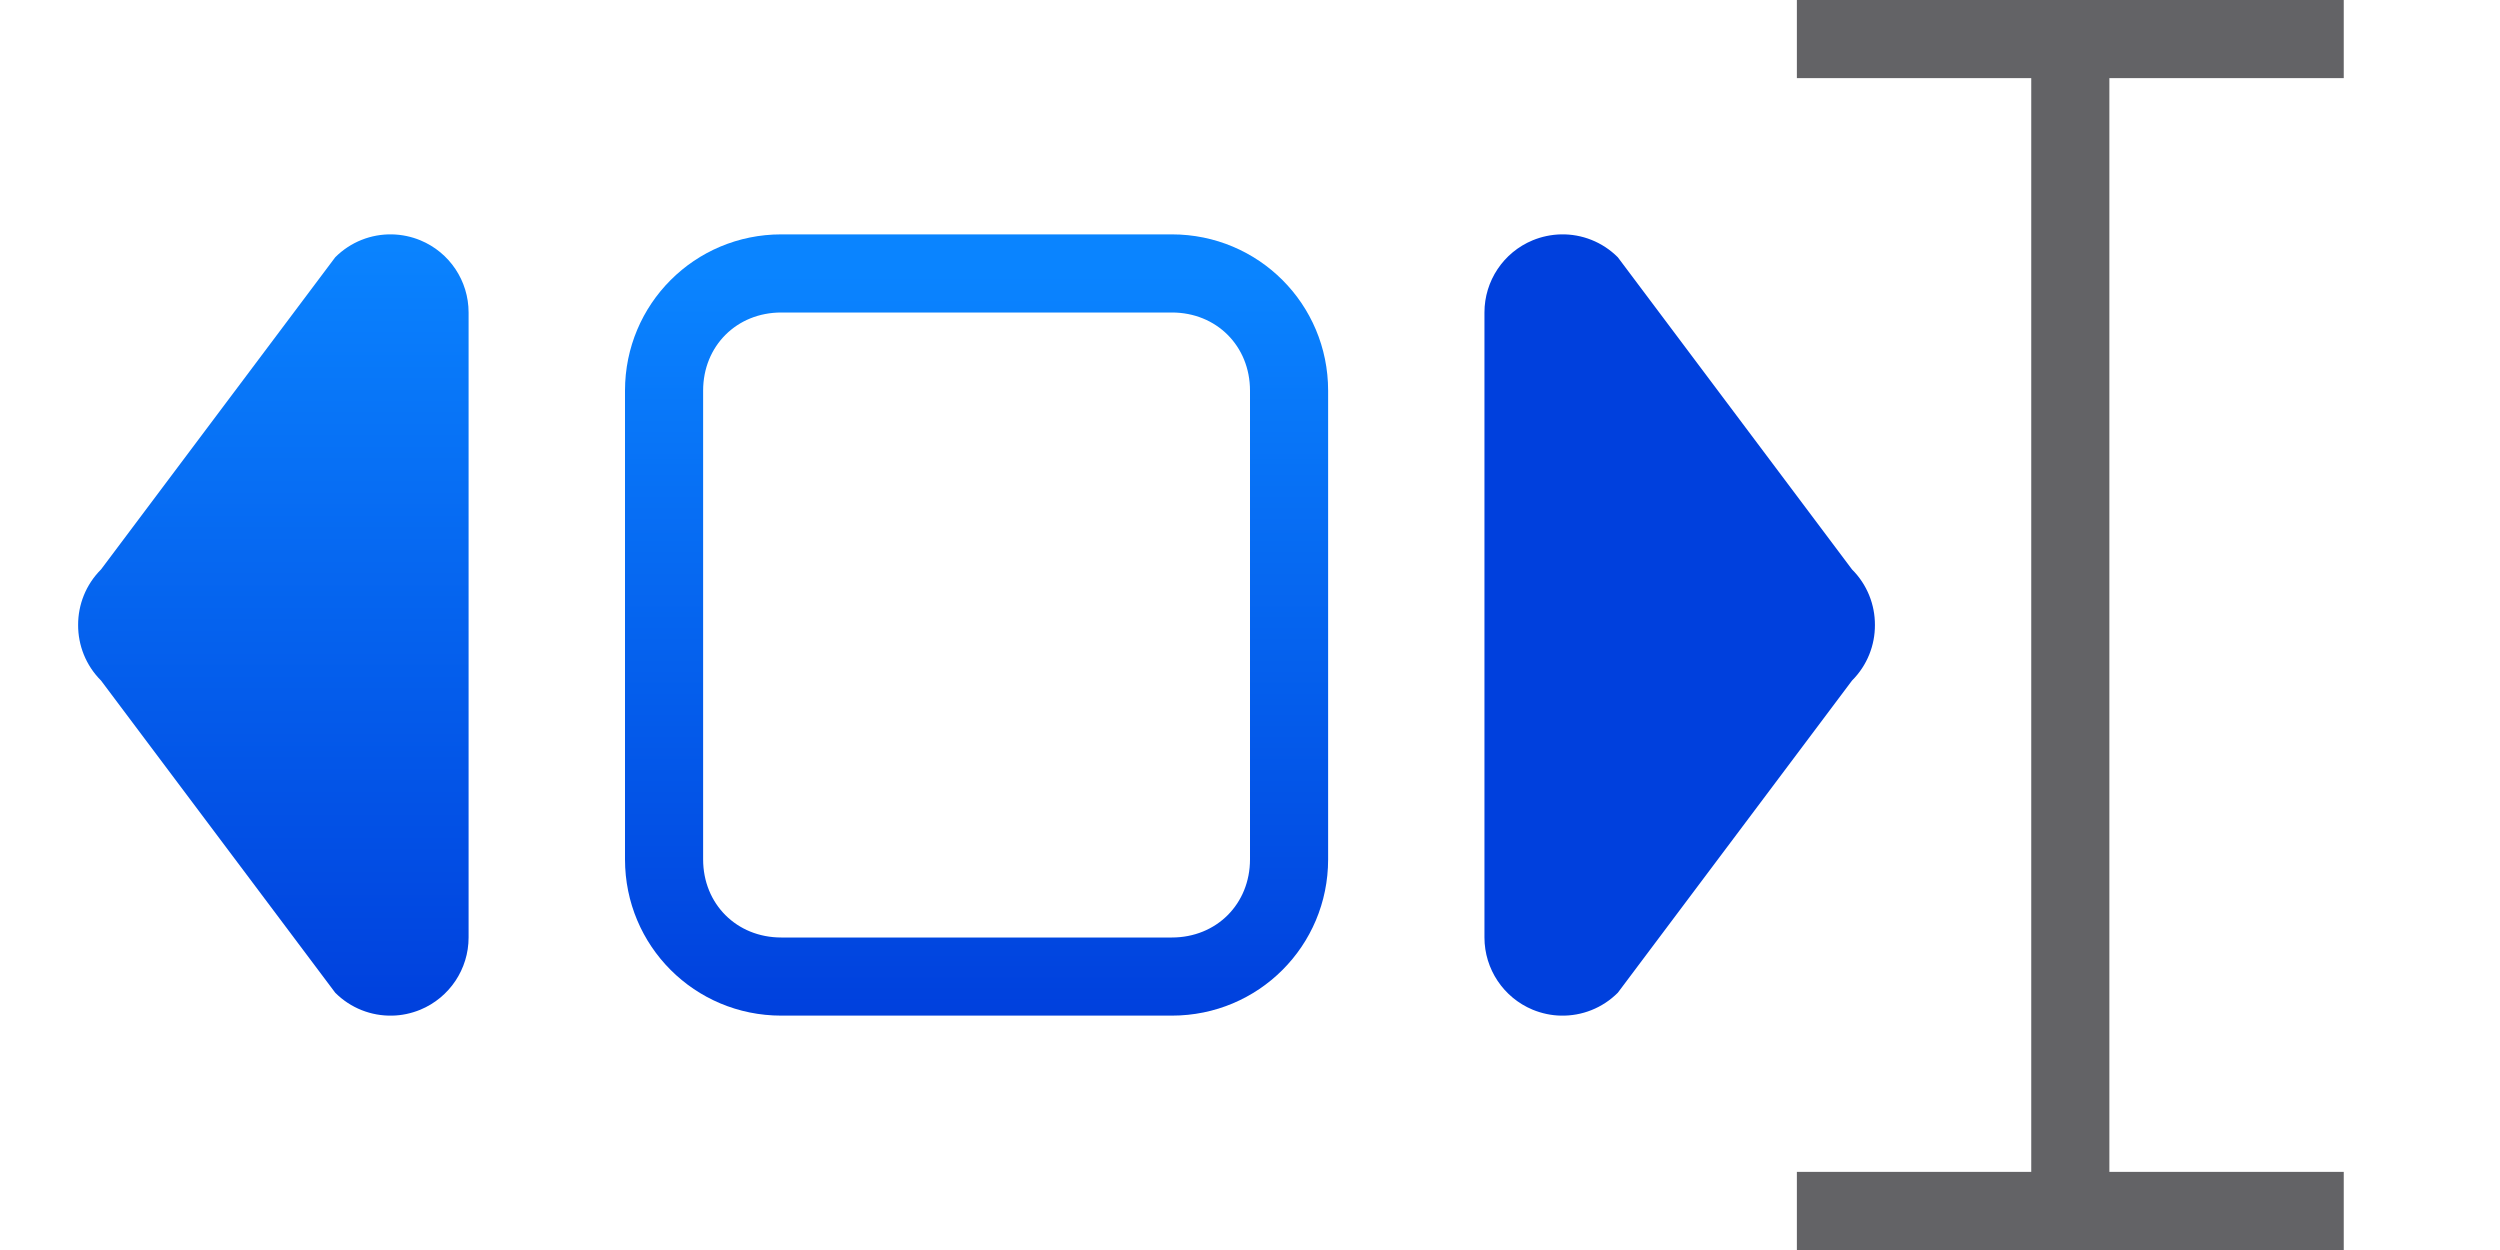
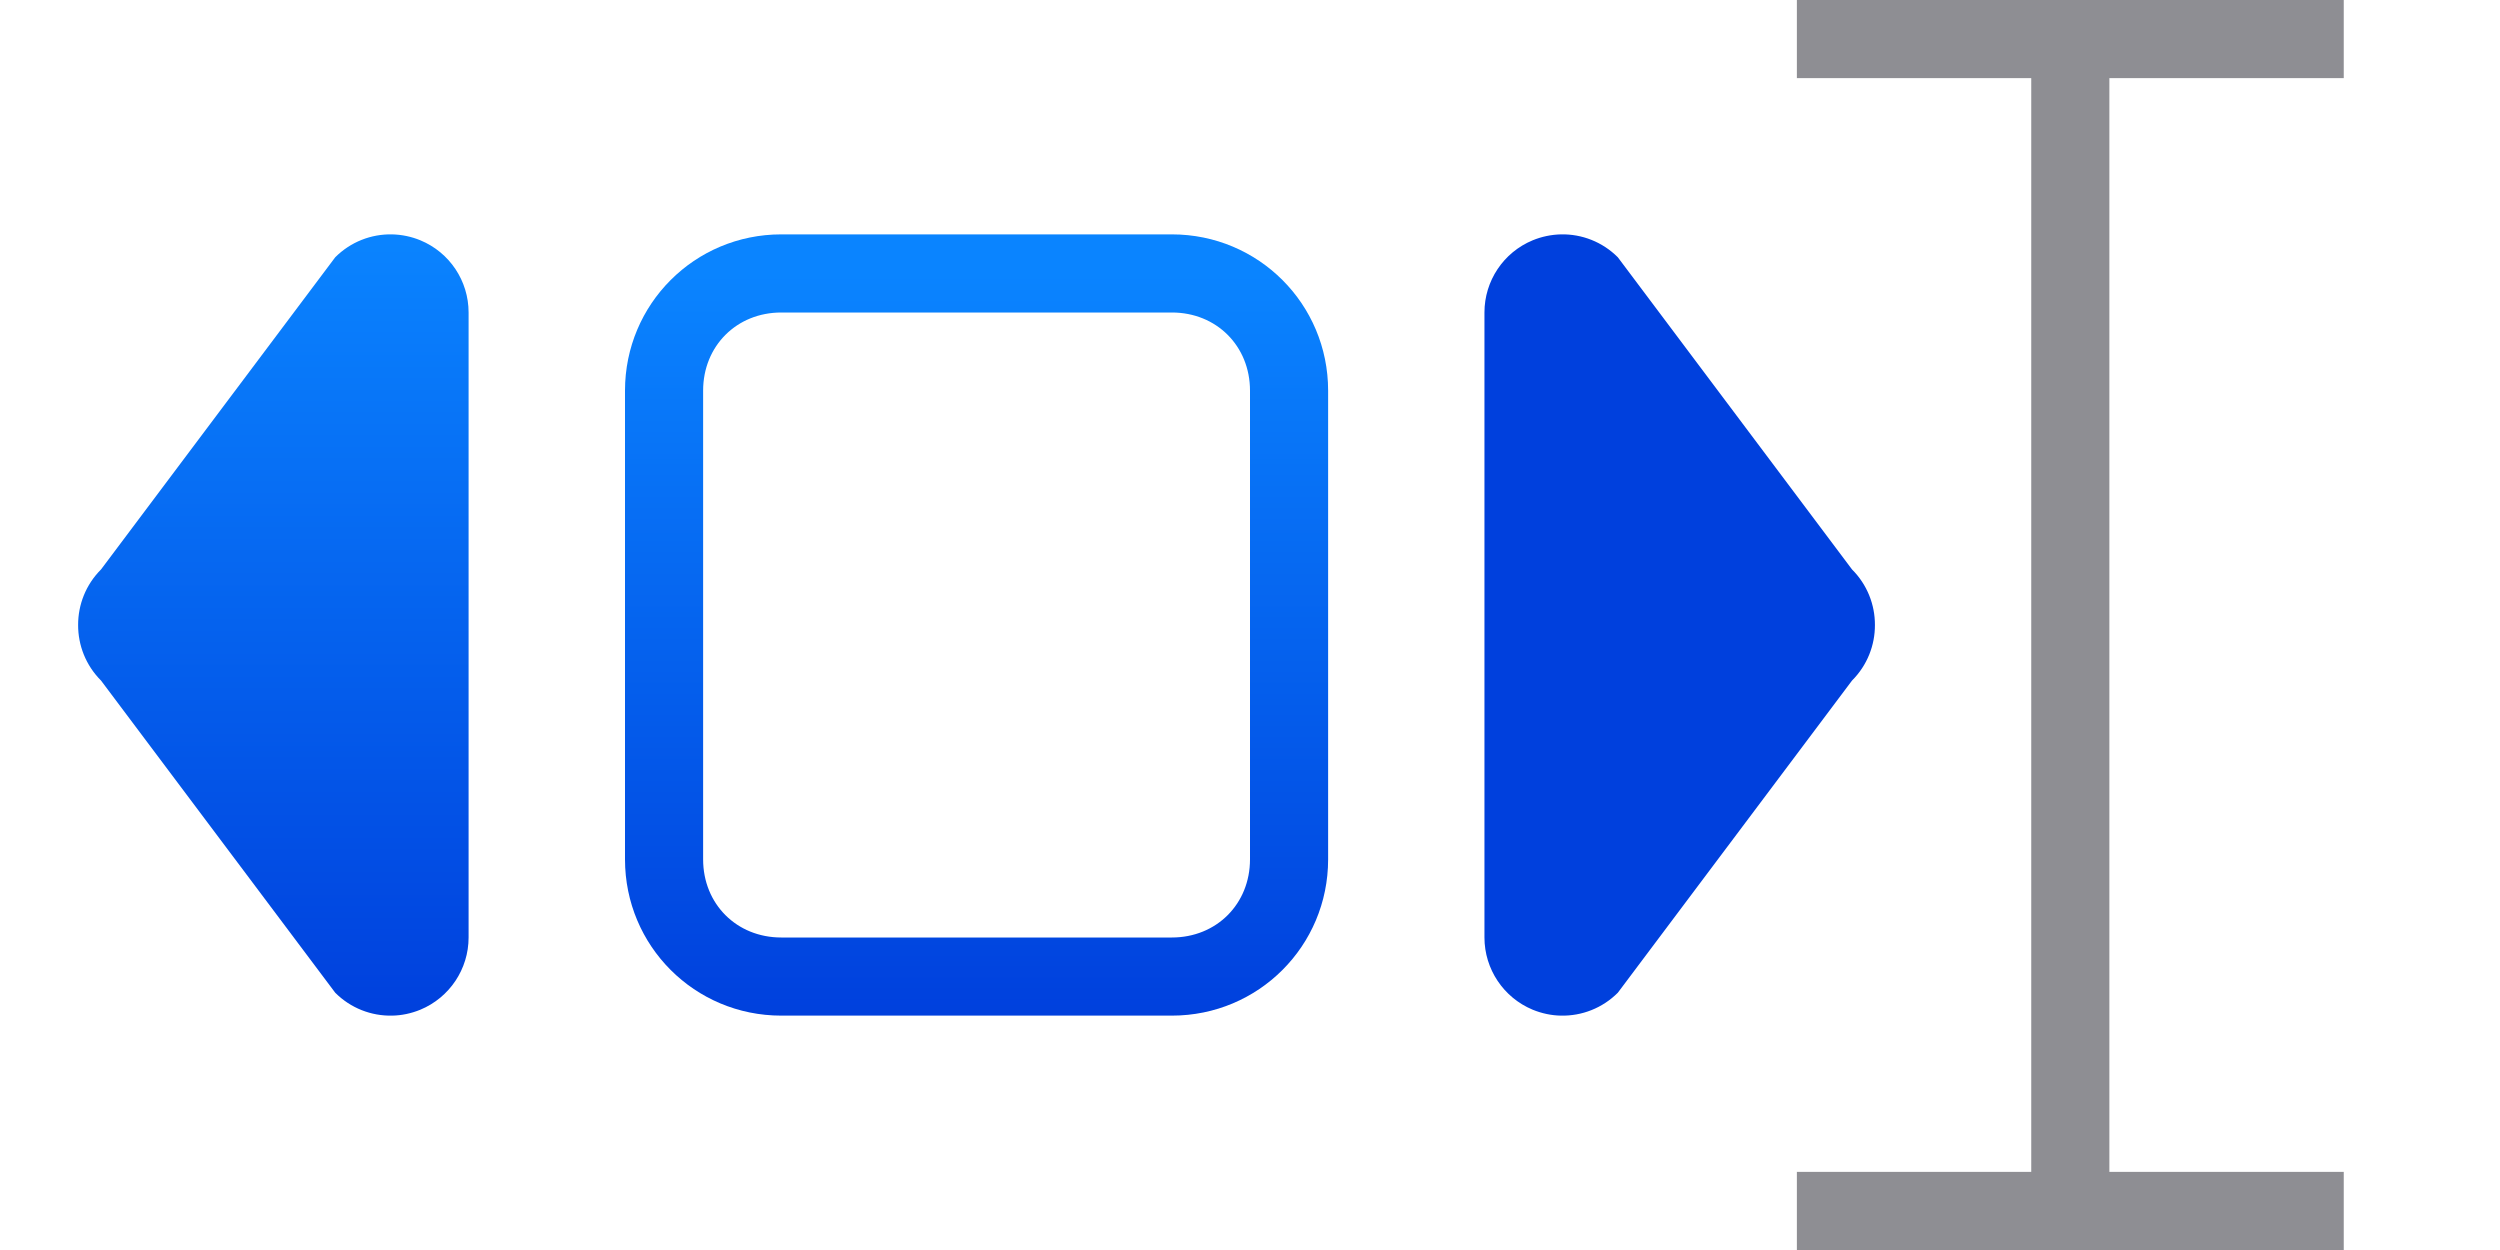
<svg xmlns="http://www.w3.org/2000/svg" xmlns:xlink="http://www.w3.org/1999/xlink" height="16" viewBox="0 0 32 16" width="32">
  <linearGradient id="a" gradientTransform="translate(6)" gradientUnits="userSpaceOnUse" x1="10" x2="10" xlink:href="#b" y1="13" y2="3.5" />
  <linearGradient id="b" gradientTransform="translate(10 -14.68537)" gradientUnits="userSpaceOnUse" x1="-9" x2="-9" y1="8" y2="2">
    <stop offset="0" stop-color="#0040dd" />
    <stop offset="1" stop-color="#0a84ff" />
  </linearGradient>
  <linearGradient id="c" gradientUnits="userSpaceOnUse" x1="22" x2="22" xlink:href="#b" y1="13" y2="3" />
  <linearGradient id="d" gradientTransform="matrix(-1 0 0 1 24.99806 0)" gradientUnits="userSpaceOnUse" x1="22" x2="22" xlink:href="#b" y1="13" y2="3" />
  <path d="m5.02 3c.122.003.245.028.361.076.374.155.617.519.617.924v4 4c-0.0.404-.244.769-.617.924-.117.048-.24.074-.361.076-.268.006-.532-.096-.729-.293l-2.998-3.996c-.196-.196-.294-.454-.293-.711-.001-.257.097-.515.293-.711l2.998-3.996c.197-.197.461-.299.729-.293z" fill="url(#d)" />
  <path d="m19.979 3c-.122.003-.245.028-.361.076-.374.155-.617.519-.617.924v4 4c0.0.404.244.769.617.924.117.048.24.074.361.076.268.006.532-.096.729-.293l2.998-3.996c.196-.196.294-.454.293-.711.001-.257-.097-.515-.293-.711l-2.998-3.996c-.197-.197-.461-.299-.729-.293z" fill="url(#c)" />
  <path d="m10 3c-1.108 0-2 .892-2 2v6c0 1.108.892 2 2 2h5c1.108 0 2-.892 2-2v-6c0-1.108-.892-2-2-2zm0 1h5c.571 0 1 .429 1 1v6c0 .571-.429 1-1 1h-5c-.571 0-1-.429-1-1v-6c0-.571.429-1 1-1z" fill="url(#a)" />
-   <path d="m23 0v1h3v14h-3v1h7v-1h-3v-14h3v-1z" fill="#636366" stroke-width=".707" />
+   <path d="m23 0v1h3v14h-3v1h7v-1h-3v-14h3v-1z" fill="#8e8e93" stroke-width=".707" />
</svg>
